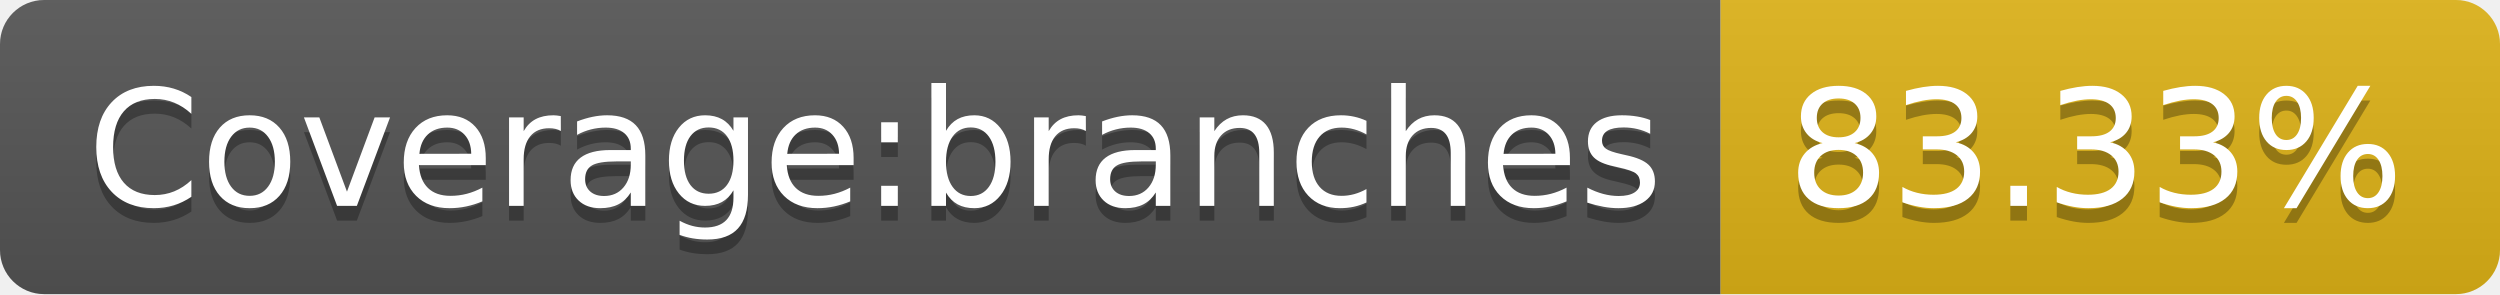
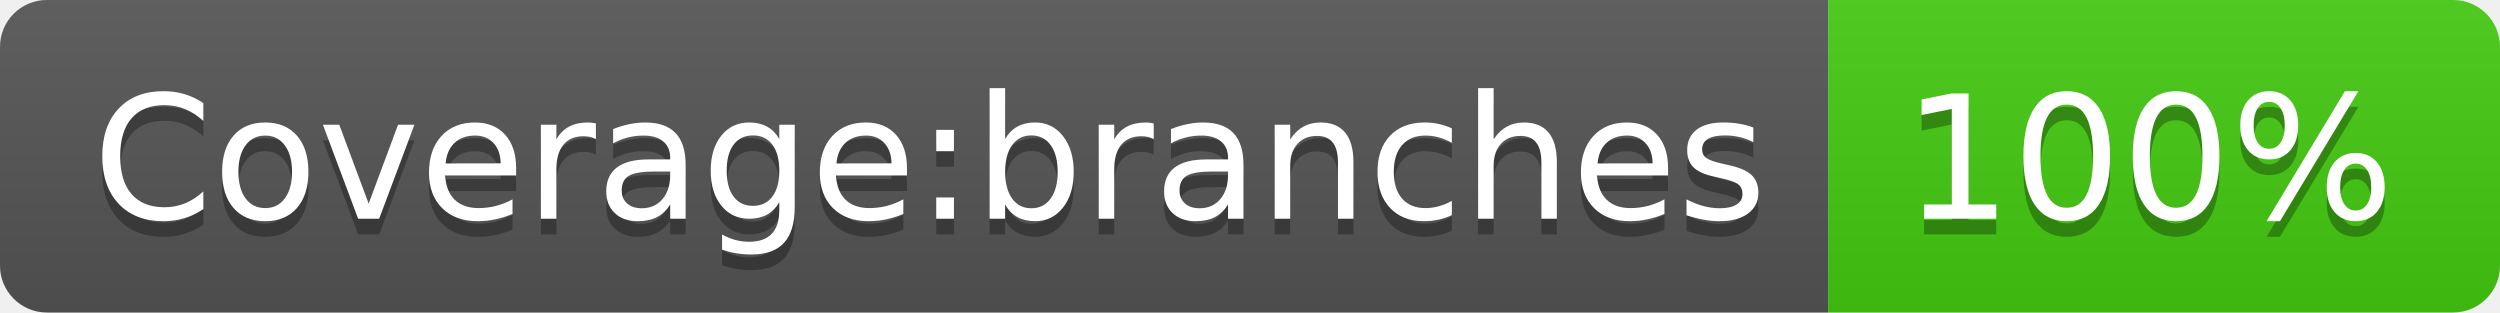
- <svg xmlns="http://www.w3.org/2000/svg" width="170" height="20" role="img" aria-label="Coverage:branches: 83.33%">
+ <svg xmlns="http://www.w3.org/2000/svg" width="160" height="20" role="img" aria-label="Coverage:branches: 100%">
  <linearGradient id="s" x2="0" y2="100%">
    <stop offset="0" stop-color="#bbb" stop-opacity=".1" />
    <stop offset="1" stop-opacity=".1" />
  </linearGradient>
  <clipPath id="r">
-     <rect width="170" height="20" rx="3" fill="#fff" />
+     <rect width="160" height="20" rx="3" fill="#fff" />
  </clipPath>
  <g clip-path="url(#r)">
    <rect width="117" height="20" fill="#555" />
-     <rect x="117" width="53" height="20" fill="#dfb317" />
-     <rect width="170" height="20" fill="url(#s)" />
+     <rect x="117" width="43" height="20" fill="#4c1" />
+     <rect width="160" height="20" fill="url(#s)" />
  </g>
  <g fill="#fff" text-anchor="middle" font-family="Verdana,Geneva,DejaVu Sans,sans-serif" text-rendering="geometricPrecision" font-size="110">
    <text aria-hidden="true" x="595" y="150" fill="#010101" fill-opacity=".3" transform="scale(.1)" textLength="1070">Coverage:branches</text>
    <text x="595" y="140" transform="scale(.1)" fill="#fff" textLength="1070">Coverage:branches</text>
-     <text aria-hidden="true" x="1425" y="150" fill="#010101" fill-opacity=".3" transform="scale(.1)" textLength="430">83.33%</text>
-     <text x="1425" y="140" transform="scale(.1)" fill="#fff" textLength="430">83.33%</text>
+     <text aria-hidden="true" x="1375" y="150" fill="#010101" fill-opacity=".3" transform="scale(.1)" textLength="330">100%</text>
+     <text x="1375" y="140" transform="scale(.1)" fill="#fff" textLength="330">100%</text>
  </g>
</svg>
